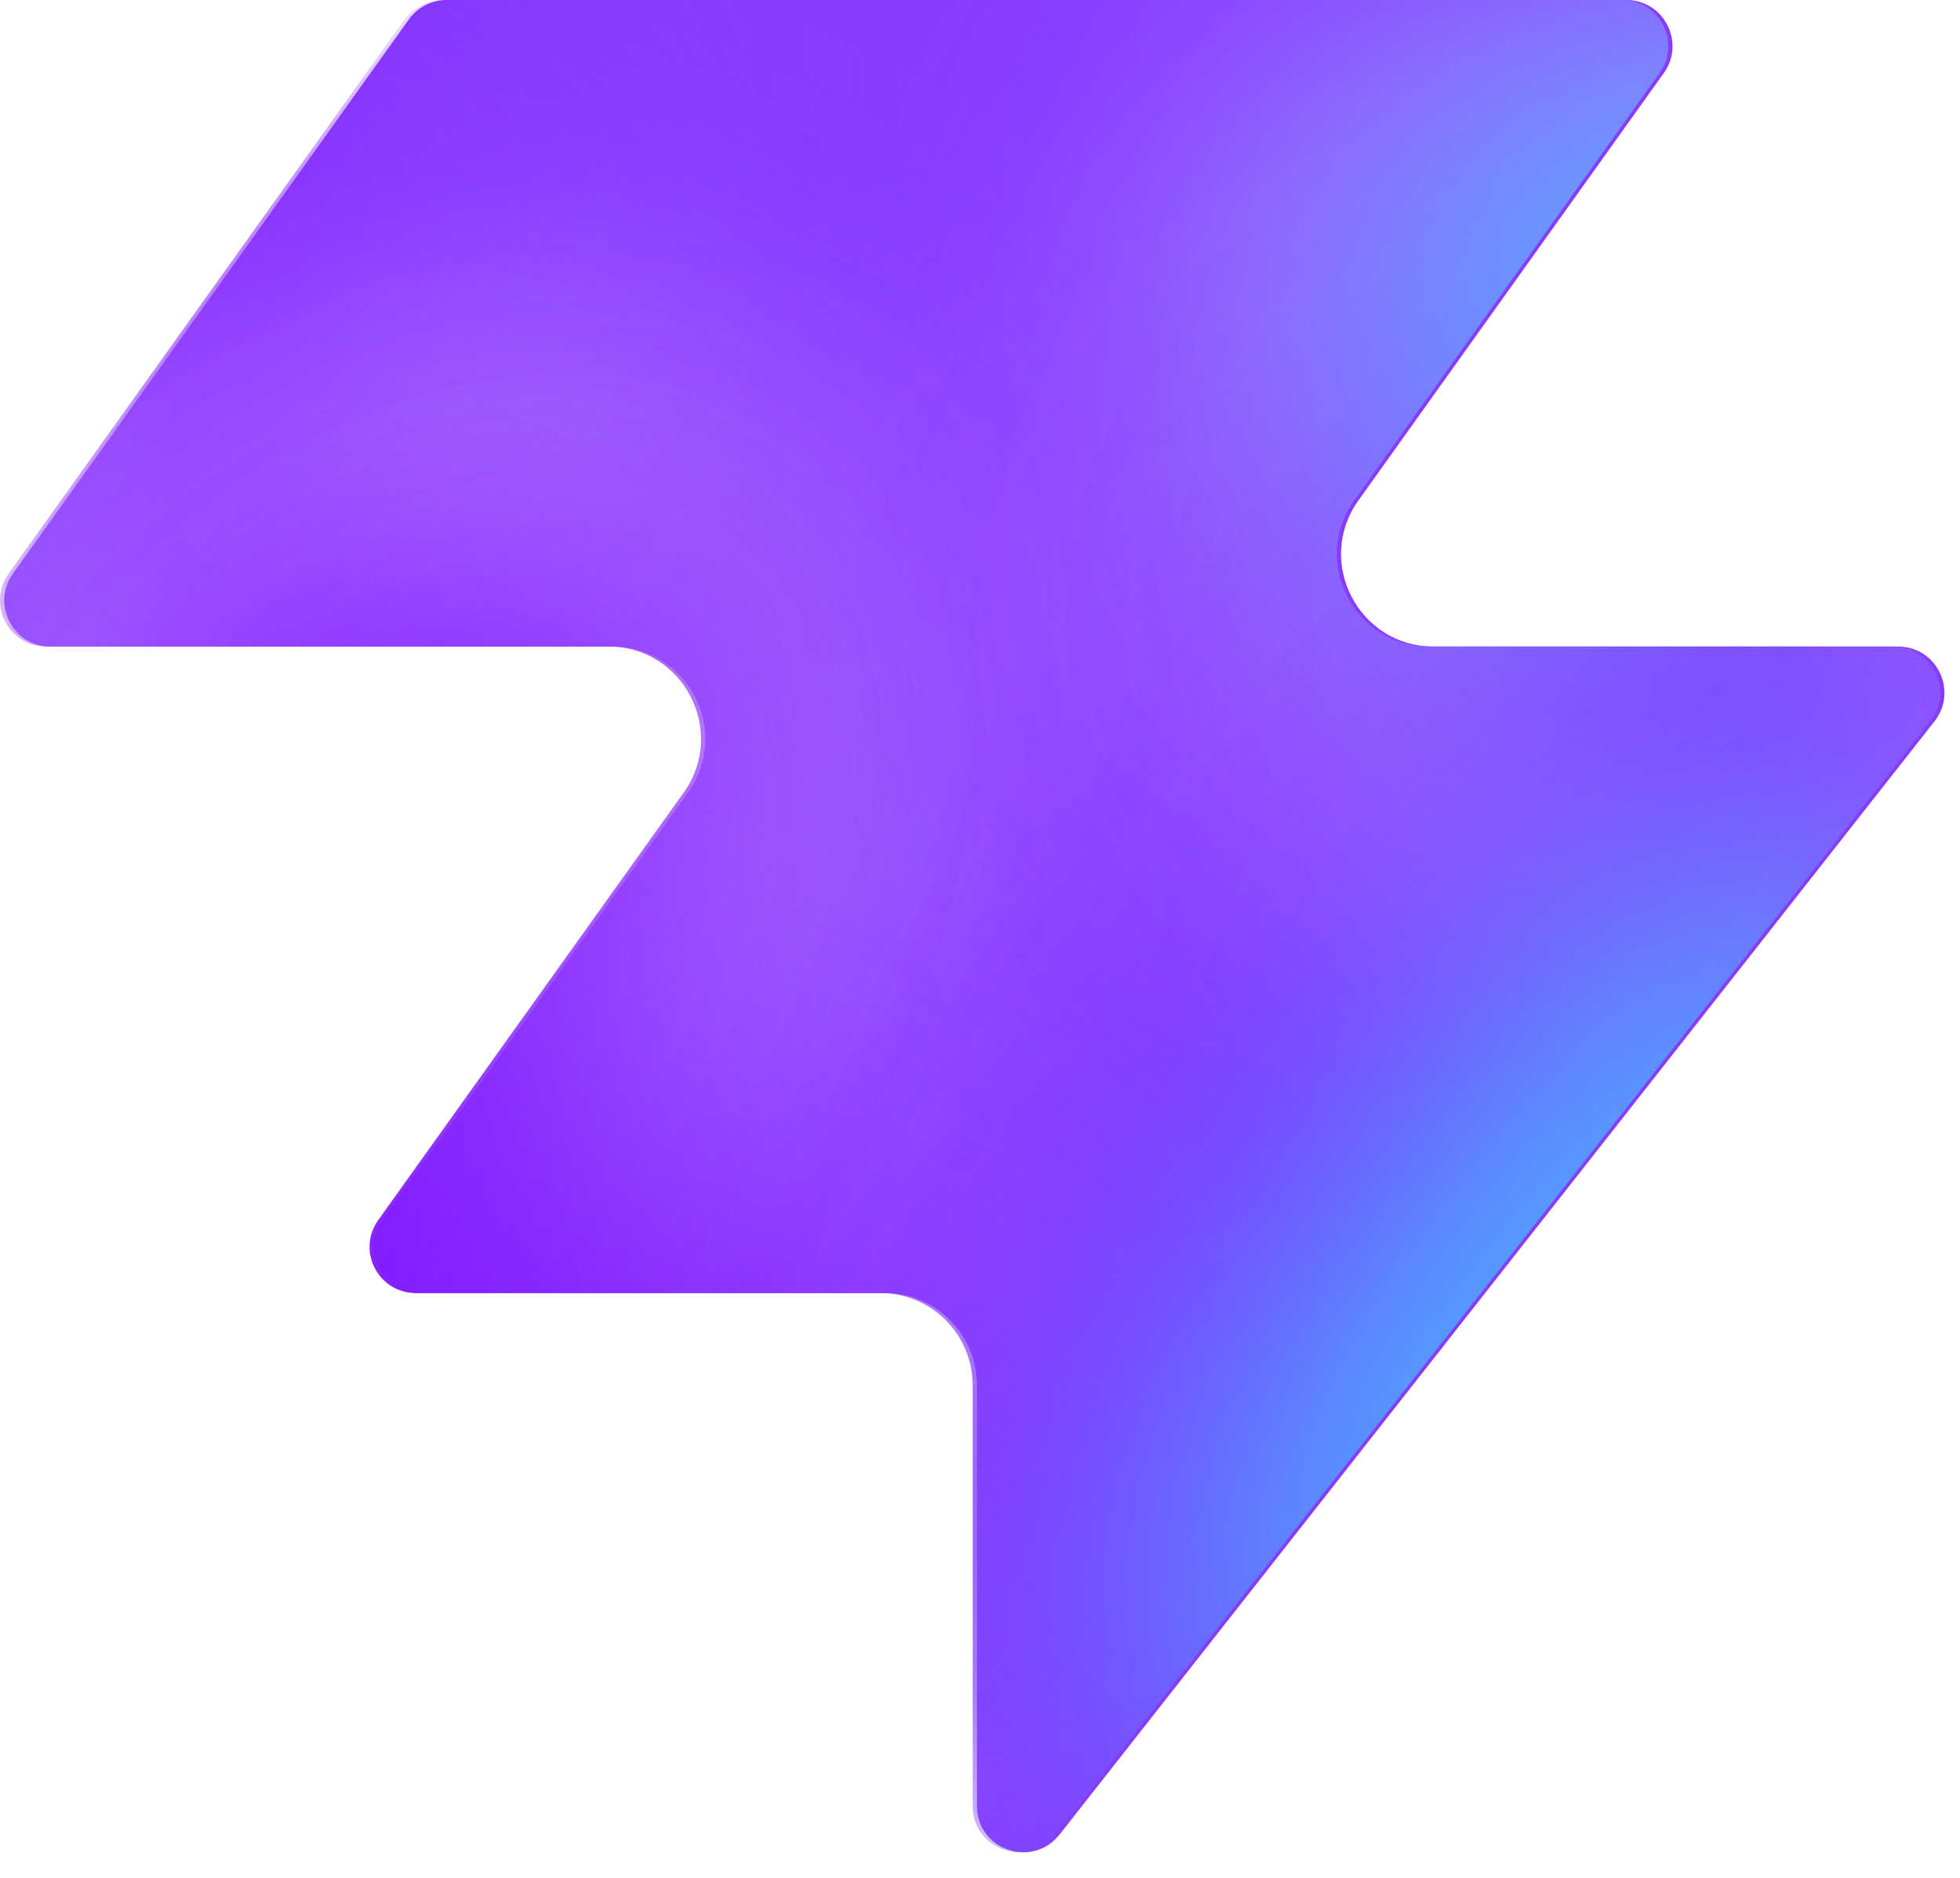
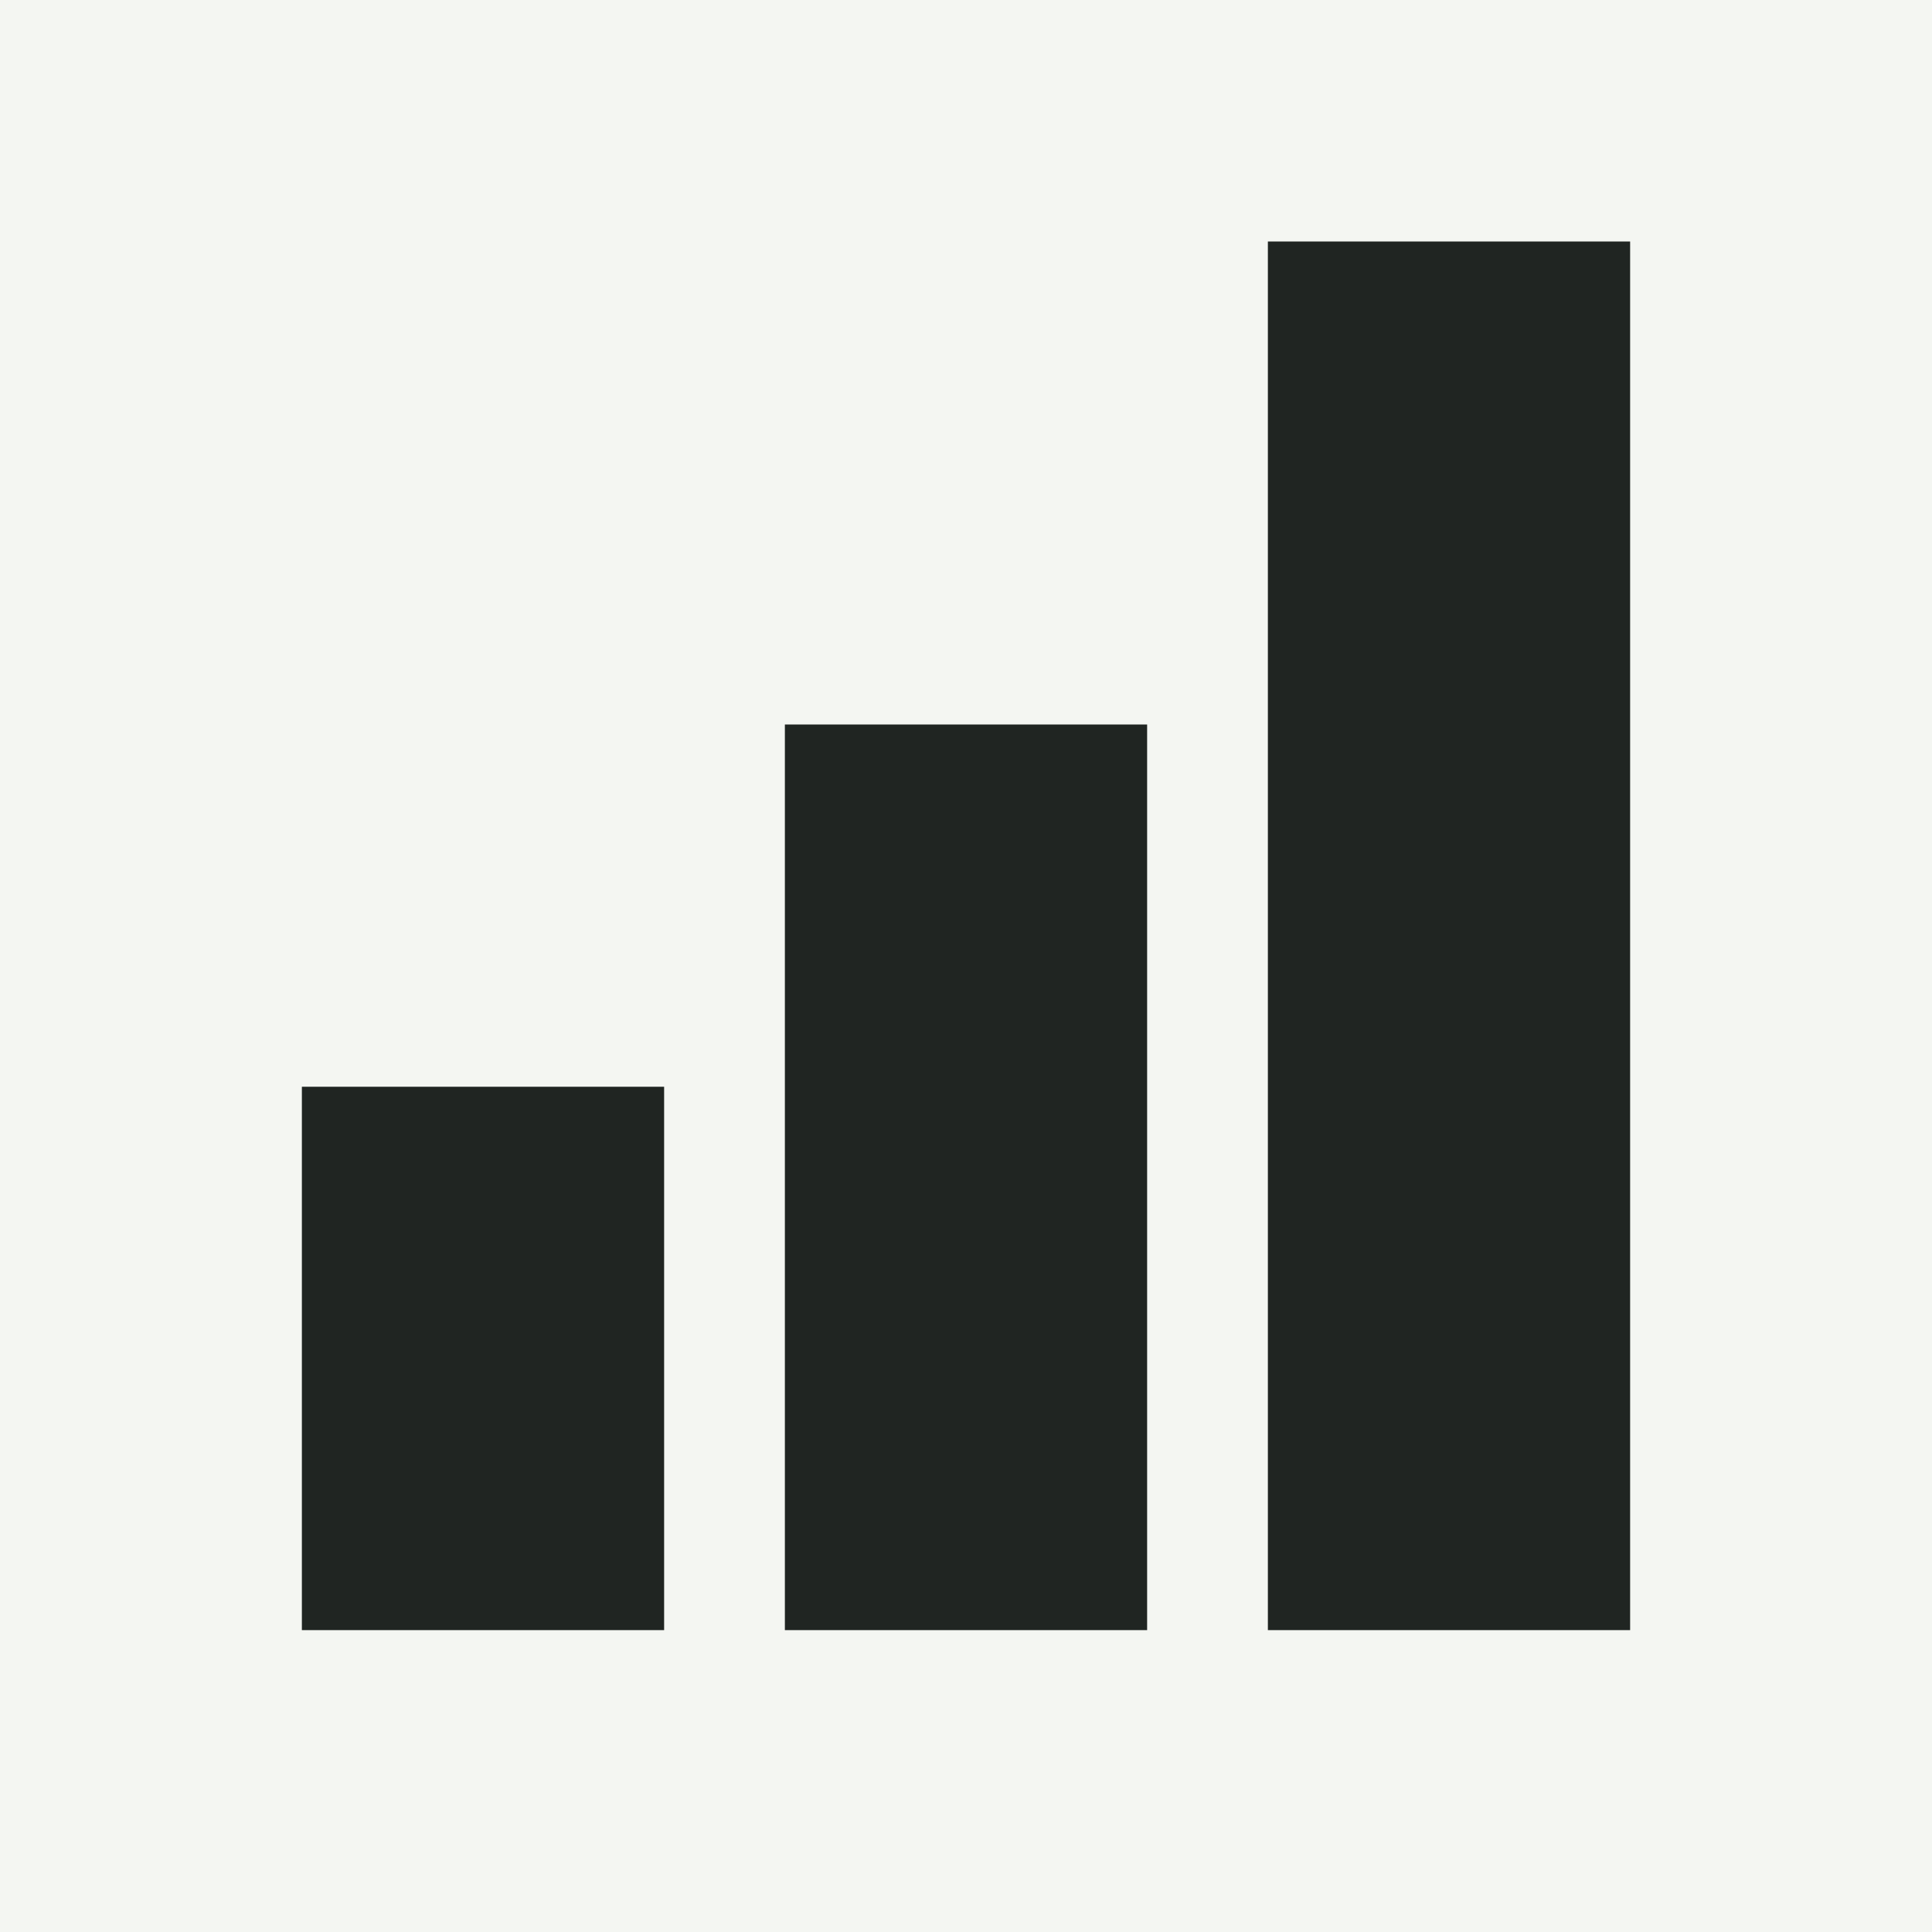
- <svg xmlns="http://www.w3.org/2000/svg" width="48" height="46" fill="none" viewBox="0 0 48 46">
-   <path fill="#863bff" d="M25.946 44.938c-.664.845-2.021.375-2.021-.698V33.937a2.26 2.26 0 0 0-2.262-2.262H10.287c-.92 0-1.456-1.04-.92-1.788l7.48-10.471c1.07-1.497 0-3.578-1.842-3.578H1.237c-.92 0-1.456-1.04-.92-1.788L10.013.474c.214-.297.556-.474.92-.474h28.894c.92 0 1.456 1.04.92 1.788l-7.48 10.471c-1.07 1.498 0 3.579 1.842 3.579h11.377c.943 0 1.473 1.088.89 1.83L25.947 44.94z" style="fill:#863bff;fill:color(display-p3 .525 .23 1);fill-opacity:1" />
-   <mask id="a" width="48" height="46" x="0" y="0" maskUnits="userSpaceOnUse" style="mask-type:alpha">
-     <path fill="#000" d="M25.842 44.938c-.664.844-2.021.375-2.021-.698V33.937a2.26 2.26 0 0 0-2.262-2.262H10.183c-.92 0-1.456-1.04-.92-1.788l7.48-10.471c1.07-1.498 0-3.579-1.842-3.579H1.133c-.92 0-1.456-1.04-.92-1.787L9.91.473c.214-.297.556-.474.92-.474h28.894c.92 0 1.456 1.04.92 1.788l-7.48 10.471c-1.07 1.498 0 3.578 1.842 3.578h11.377c.943 0 1.473 1.088.89 1.832L25.843 44.94z" style="fill:#000;fill-opacity:1" />
-   </mask>
-   <g mask="url(#a)">
-     <g filter="url(#b)">
-       <ellipse cx="5.508" cy="14.704" fill="#ede6ff" rx="5.508" ry="14.704" style="fill:#ede6ff;fill:color(display-p3 .927 .903 1);fill-opacity:1" transform="matrix(.00324 1 1 -.00324 -4.47 31.516)" />
-     </g>
-     <g filter="url(#c)">
-       <ellipse cx="10.399" cy="29.851" fill="#ede6ff" rx="10.399" ry="29.851" style="fill:#ede6ff;fill:color(display-p3 .927 .903 1);fill-opacity:1" transform="matrix(.00324 1 1 -.00324 -39.328 7.883)" />
-     </g>
-     <g filter="url(#d)">
-       <ellipse cx="5.508" cy="30.487" fill="#7e14ff" rx="5.508" ry="30.487" style="fill:#7e14ff;fill:color(display-p3 .492 .077 1);fill-opacity:1" transform="rotate(89.814 -25.913 -14.639)scale(1 -1)" />
-     </g>
-     <g filter="url(#e)">
-       <ellipse cx="5.508" cy="30.599" fill="#7e14ff" rx="5.508" ry="30.599" style="fill:#7e14ff;fill:color(display-p3 .492 .077 1);fill-opacity:1" transform="rotate(89.814 -32.644 -3.334)scale(1 -1)" />
-     </g>
-     <g filter="url(#f)">
-       <ellipse cx="5.508" cy="30.599" fill="#7e14ff" rx="5.508" ry="30.599" style="fill:#7e14ff;fill:color(display-p3 .492 .077 1);fill-opacity:1" transform="matrix(.00324 1 1 -.00324 -34.34 30.47)" />
-     </g>
-     <g filter="url(#g)">
-       <ellipse cx="14.072" cy="22.078" fill="#ede6ff" rx="14.072" ry="22.078" style="fill:#ede6ff;fill:color(display-p3 .927 .903 1);fill-opacity:1" transform="rotate(93.35 24.506 48.493)scale(-1 1)" />
-     </g>
-     <g filter="url(#h)">
-       <ellipse cx="3.47" cy="21.501" fill="#7e14ff" rx="3.47" ry="21.501" style="fill:#7e14ff;fill:color(display-p3 .492 .077 1);fill-opacity:1" transform="rotate(89.009 28.708 47.59)scale(-1 1)" />
-     </g>
-     <g filter="url(#i)">
-       <ellipse cx="3.47" cy="21.501" fill="#7e14ff" rx="3.47" ry="21.501" style="fill:#7e14ff;fill:color(display-p3 .492 .077 1);fill-opacity:1" transform="rotate(89.009 28.708 47.59)scale(-1 1)" />
-     </g>
-     <g filter="url(#j)">
-       <ellipse cx=".387" cy="8.972" fill="#7e14ff" rx="4.407" ry="29.108" style="fill:#7e14ff;fill:color(display-p3 .492 .077 1);fill-opacity:1" transform="rotate(39.51 .387 8.972)" />
-     </g>
-     <g filter="url(#k)">
-       <ellipse cx="47.523" cy="-6.092" fill="#7e14ff" rx="4.407" ry="29.108" style="fill:#7e14ff;fill:color(display-p3 .492 .077 1);fill-opacity:1" transform="rotate(37.892 47.523 -6.092)" />
-     </g>
-     <g filter="url(#l)">
-       <ellipse cx="41.412" cy="6.333" fill="#47bfff" rx="5.971" ry="9.665" style="fill:#47bfff;fill:color(display-p3 .28 .748 1);fill-opacity:1" transform="rotate(37.892 41.412 6.333)" />
-     </g>
-     <g filter="url(#m)">
-       <ellipse cx="-1.879" cy="38.332" fill="#7e14ff" rx="4.407" ry="29.108" style="fill:#7e14ff;fill:color(display-p3 .492 .077 1);fill-opacity:1" transform="rotate(37.892 -1.88 38.332)" />
-     </g>
-     <g filter="url(#n)">
-       <ellipse cx="-1.879" cy="38.332" fill="#7e14ff" rx="4.407" ry="29.108" style="fill:#7e14ff;fill:color(display-p3 .492 .077 1);fill-opacity:1" transform="rotate(37.892 -1.88 38.332)" />
-     </g>
-     <g filter="url(#o)">
-       <ellipse cx="35.651" cy="29.907" fill="#7e14ff" rx="4.407" ry="29.108" style="fill:#7e14ff;fill:color(display-p3 .492 .077 1);fill-opacity:1" transform="rotate(37.892 35.651 29.907)" />
-     </g>
-     <g filter="url(#p)">
-       <ellipse cx="38.418" cy="32.4" fill="#47bfff" rx="5.971" ry="15.297" style="fill:#47bfff;fill:color(display-p3 .28 .748 1);fill-opacity:1" transform="rotate(37.892 38.418 32.4)" />
-     </g>
-   </g>
-   <defs>
-     <filter id="b" width="60.045" height="41.654" x="-19.77" y="16.149" color-interpolation-filters="sRGB" filterUnits="userSpaceOnUse">
-       <feFlood flood-opacity="0" result="BackgroundImageFix" />
-       <feBlend in="SourceGraphic" in2="BackgroundImageFix" result="shape" />
-       <feGaussianBlur result="effect1_foregroundBlur_2002_17158" stdDeviation="7.659" />
-     </filter>
-     <filter id="c" width="90.34" height="51.437" x="-54.613" y="-7.533" color-interpolation-filters="sRGB" filterUnits="userSpaceOnUse">
-       <feFlood flood-opacity="0" result="BackgroundImageFix" />
-       <feBlend in="SourceGraphic" in2="BackgroundImageFix" result="shape" />
-       <feGaussianBlur result="effect1_foregroundBlur_2002_17158" stdDeviation="7.659" />
-     </filter>
-     <filter id="d" width="79.355" height="29.4" x="-49.64" y="2.03" color-interpolation-filters="sRGB" filterUnits="userSpaceOnUse">
-       <feFlood flood-opacity="0" result="BackgroundImageFix" />
-       <feBlend in="SourceGraphic" in2="BackgroundImageFix" result="shape" />
-       <feGaussianBlur result="effect1_foregroundBlur_2002_17158" stdDeviation="4.596" />
-     </filter>
-     <filter id="e" width="79.579" height="29.4" x="-45.045" y="20.029" color-interpolation-filters="sRGB" filterUnits="userSpaceOnUse">
-       <feFlood flood-opacity="0" result="BackgroundImageFix" />
-       <feBlend in="SourceGraphic" in2="BackgroundImageFix" result="shape" />
-       <feGaussianBlur result="effect1_foregroundBlur_2002_17158" stdDeviation="4.596" />
-     </filter>
-     <filter id="f" width="79.579" height="29.4" x="-43.513" y="21.178" color-interpolation-filters="sRGB" filterUnits="userSpaceOnUse">
-       <feFlood flood-opacity="0" result="BackgroundImageFix" />
-       <feBlend in="SourceGraphic" in2="BackgroundImageFix" result="shape" />
-       <feGaussianBlur result="effect1_foregroundBlur_2002_17158" stdDeviation="4.596" />
-     </filter>
-     <filter id="g" width="74.749" height="58.852" x="15.756" y="-17.901" color-interpolation-filters="sRGB" filterUnits="userSpaceOnUse">
-       <feFlood flood-opacity="0" result="BackgroundImageFix" />
-       <feBlend in="SourceGraphic" in2="BackgroundImageFix" result="shape" />
-       <feGaussianBlur result="effect1_foregroundBlur_2002_17158" stdDeviation="7.659" />
-     </filter>
-     <filter id="h" width="61.377" height="25.362" x="23.548" y="2.284" color-interpolation-filters="sRGB" filterUnits="userSpaceOnUse">
-       <feFlood flood-opacity="0" result="BackgroundImageFix" />
-       <feBlend in="SourceGraphic" in2="BackgroundImageFix" result="shape" />
-       <feGaussianBlur result="effect1_foregroundBlur_2002_17158" stdDeviation="4.596" />
-     </filter>
-     <filter id="i" width="61.377" height="25.362" x="23.548" y="2.284" color-interpolation-filters="sRGB" filterUnits="userSpaceOnUse">
-       <feFlood flood-opacity="0" result="BackgroundImageFix" />
-       <feBlend in="SourceGraphic" in2="BackgroundImageFix" result="shape" />
-       <feGaussianBlur result="effect1_foregroundBlur_2002_17158" stdDeviation="4.596" />
-     </filter>
-     <filter id="j" width="56.045" height="63.649" x="-27.636" y="-22.853" color-interpolation-filters="sRGB" filterUnits="userSpaceOnUse">
-       <feFlood flood-opacity="0" result="BackgroundImageFix" />
-       <feBlend in="SourceGraphic" in2="BackgroundImageFix" result="shape" />
-       <feGaussianBlur result="effect1_foregroundBlur_2002_17158" stdDeviation="4.596" />
-     </filter>
-     <filter id="k" width="54.814" height="64.646" x="20.116" y="-38.415" color-interpolation-filters="sRGB" filterUnits="userSpaceOnUse">
-       <feFlood flood-opacity="0" result="BackgroundImageFix" />
-       <feBlend in="SourceGraphic" in2="BackgroundImageFix" result="shape" />
-       <feGaussianBlur result="effect1_foregroundBlur_2002_17158" stdDeviation="4.596" />
-     </filter>
-     <filter id="l" width="33.541" height="35.313" x="24.641" y="-11.323" color-interpolation-filters="sRGB" filterUnits="userSpaceOnUse">
-       <feFlood flood-opacity="0" result="BackgroundImageFix" />
-       <feBlend in="SourceGraphic" in2="BackgroundImageFix" result="shape" />
-       <feGaussianBlur result="effect1_foregroundBlur_2002_17158" stdDeviation="4.596" />
-     </filter>
-     <filter id="m" width="54.814" height="64.646" x="-29.286" y="6.009" color-interpolation-filters="sRGB" filterUnits="userSpaceOnUse">
-       <feFlood flood-opacity="0" result="BackgroundImageFix" />
-       <feBlend in="SourceGraphic" in2="BackgroundImageFix" result="shape" />
-       <feGaussianBlur result="effect1_foregroundBlur_2002_17158" stdDeviation="4.596" />
-     </filter>
-     <filter id="n" width="54.814" height="64.646" x="-29.286" y="6.009" color-interpolation-filters="sRGB" filterUnits="userSpaceOnUse">
-       <feFlood flood-opacity="0" result="BackgroundImageFix" />
-       <feBlend in="SourceGraphic" in2="BackgroundImageFix" result="shape" />
-       <feGaussianBlur result="effect1_foregroundBlur_2002_17158" stdDeviation="4.596" />
-     </filter>
-     <filter id="o" width="54.814" height="64.646" x="8.244" y="-2.416" color-interpolation-filters="sRGB" filterUnits="userSpaceOnUse">
-       <feFlood flood-opacity="0" result="BackgroundImageFix" />
-       <feBlend in="SourceGraphic" in2="BackgroundImageFix" result="shape" />
-       <feGaussianBlur result="effect1_foregroundBlur_2002_17158" stdDeviation="4.596" />
-     </filter>
-     <filter id="p" width="39.409" height="43.623" x="18.713" y="10.588" color-interpolation-filters="sRGB" filterUnits="userSpaceOnUse">
-       <feFlood flood-opacity="0" result="BackgroundImageFix" />
-       <feBlend in="SourceGraphic" in2="BackgroundImageFix" result="shape" />
-       <feGaussianBlur result="effect1_foregroundBlur_2002_17158" stdDeviation="4.596" />
-     </filter>
-   </defs>
+ <svg xmlns="http://www.w3.org/2000/svg" viewBox="0 0 32 32">
+   <rect width="32" height="32" fill="#f4f6f2" />
+   <path fill="#202522" d="M5 18h6v9H5zm8-6h6v15h-6zm8-8h6v23h-6z" />
</svg>
